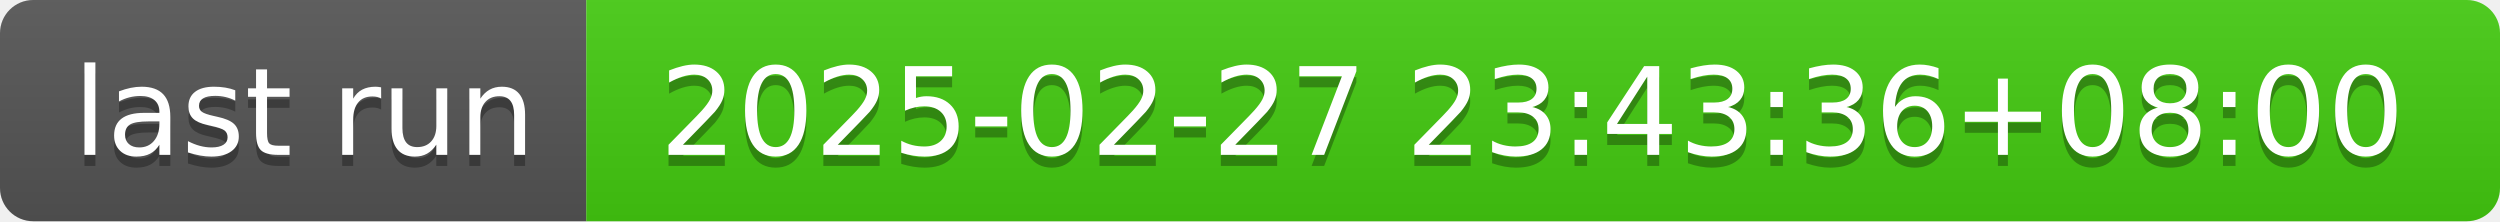
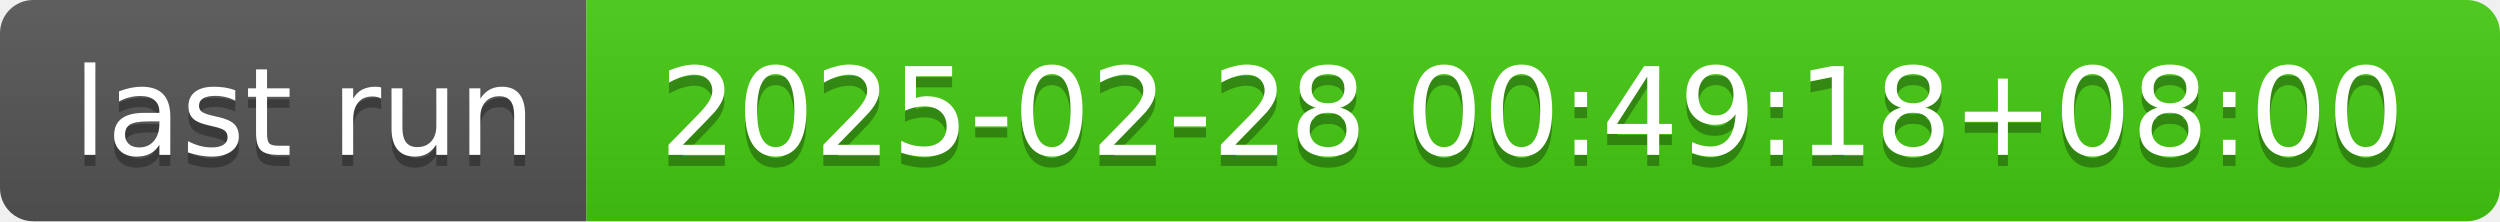
- <svg xmlns="http://www.w3.org/2000/svg" width="226" height="20" role="img" aria-label="last run: 2025-02-27 23:43:36+08:00">
+ <svg xmlns="http://www.w3.org/2000/svg" width="226" height="20" role="img" aria-label="last run: 2025-02-28 00:49:18+08:00">
  <linearGradient id="s" x2="0" y2="100%">
    <stop offset="0" stop-color="#bbb" stop-opacity=".1" />
    <stop offset="1" stop-opacity=".1" />
  </linearGradient>
  <clipPath id="r">
    <rect width="226" height="20" rx="3" fill="#fff" />
  </clipPath>
  <g clip-path="url(#r)">
    <rect width="53" height="20" fill="#555" />
    <rect x="53" width="173" height="20" fill="#4c1" />
    <rect width="226" height="20" fill="url(#s)" />
  </g>
  <g fill="#fff" text-anchor="middle" font-family="Verdana,Geneva,DejaVu Sans,sans-serif" text-rendering="geometricPrecision" font-size="110">
    <text aria-hidden="true" x="275" y="150" fill="#010101" fill-opacity=".3" transform="scale(.1)" textLength="430">last run</text>
    <text x="275" y="140" transform="scale(.1)" fill="#fff" textLength="430">last run</text>
-     <text aria-hidden="true" x="1385" y="150" fill="#010101" fill-opacity=".3" transform="scale(.1)" textLength="1630">2025-02-27 23:43:36+08:00</text>
-     <text x="1385" y="140" transform="scale(.1)" fill="#fff" textLength="1630">2025-02-27 23:43:36+08:00</text>
+     <text aria-hidden="true" x="1385" y="150" fill="#010101" fill-opacity=".3" transform="scale(.1)" textLength="1630">2025-02-28 00:49:18+08:00</text>
+     <text x="1385" y="140" transform="scale(.1)" fill="#fff" textLength="1630">2025-02-28 00:49:18+08:00</text>
  </g>
</svg>
